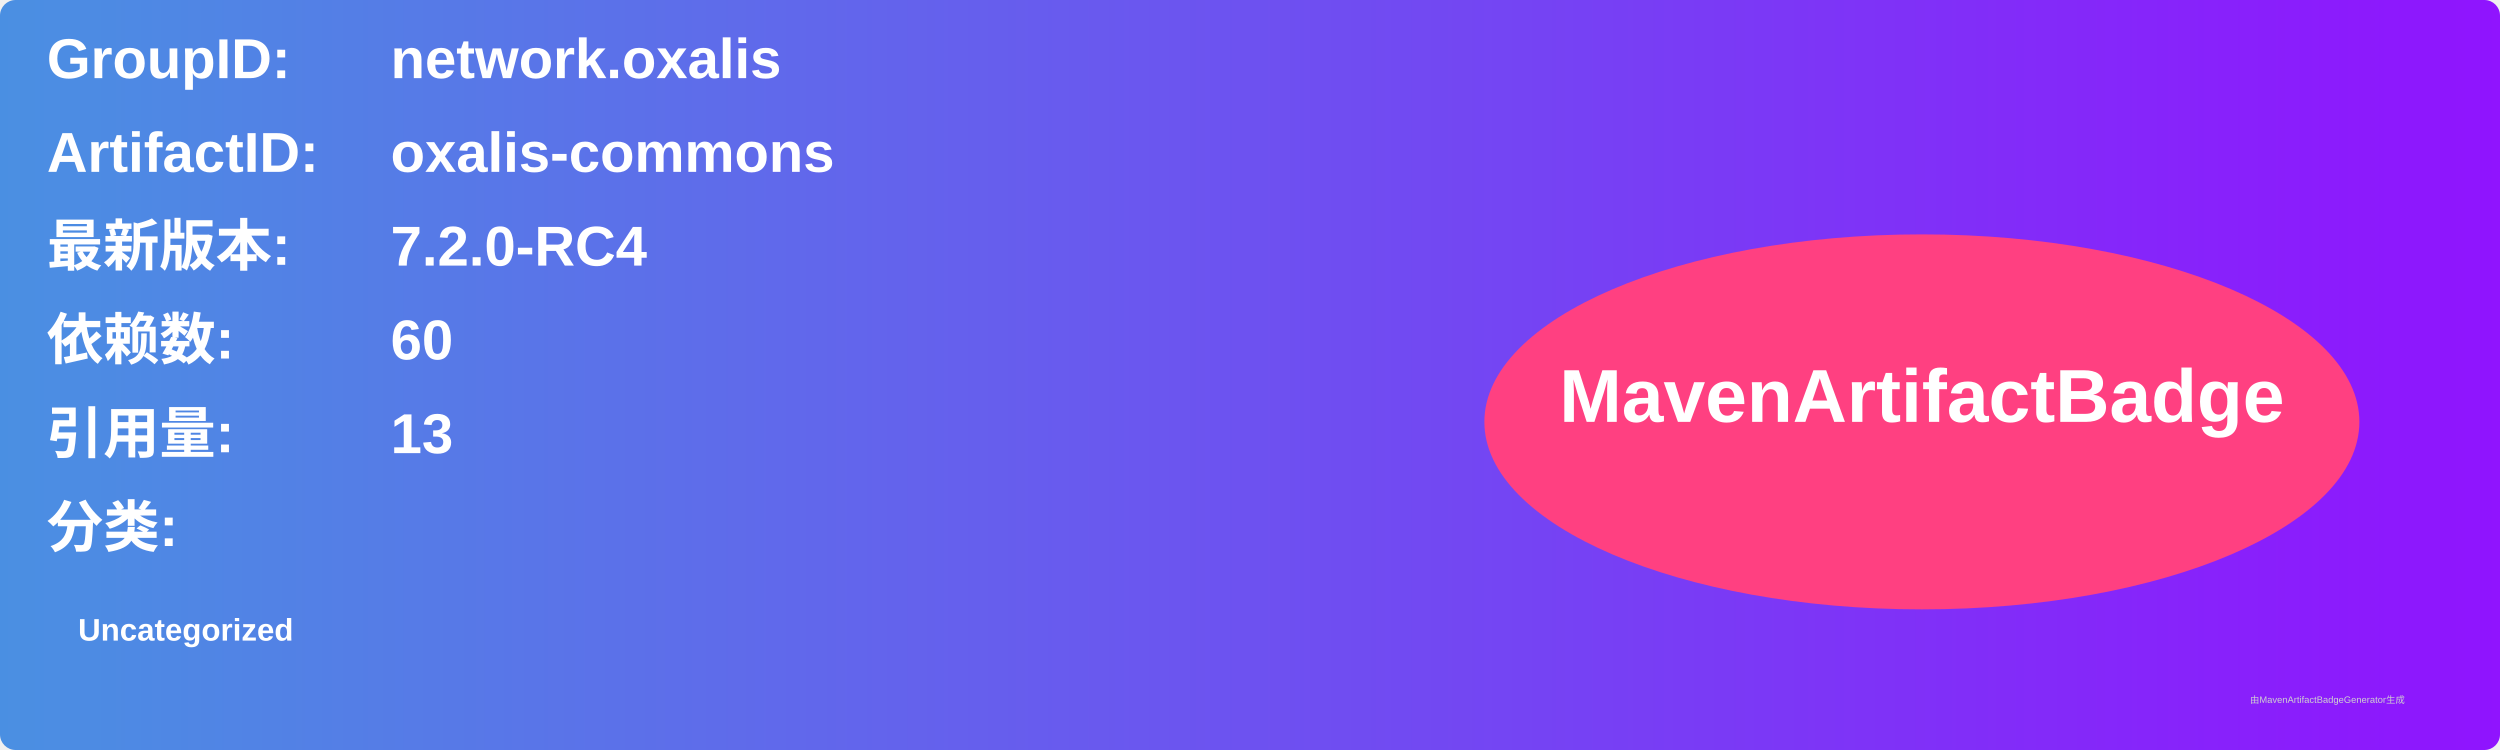
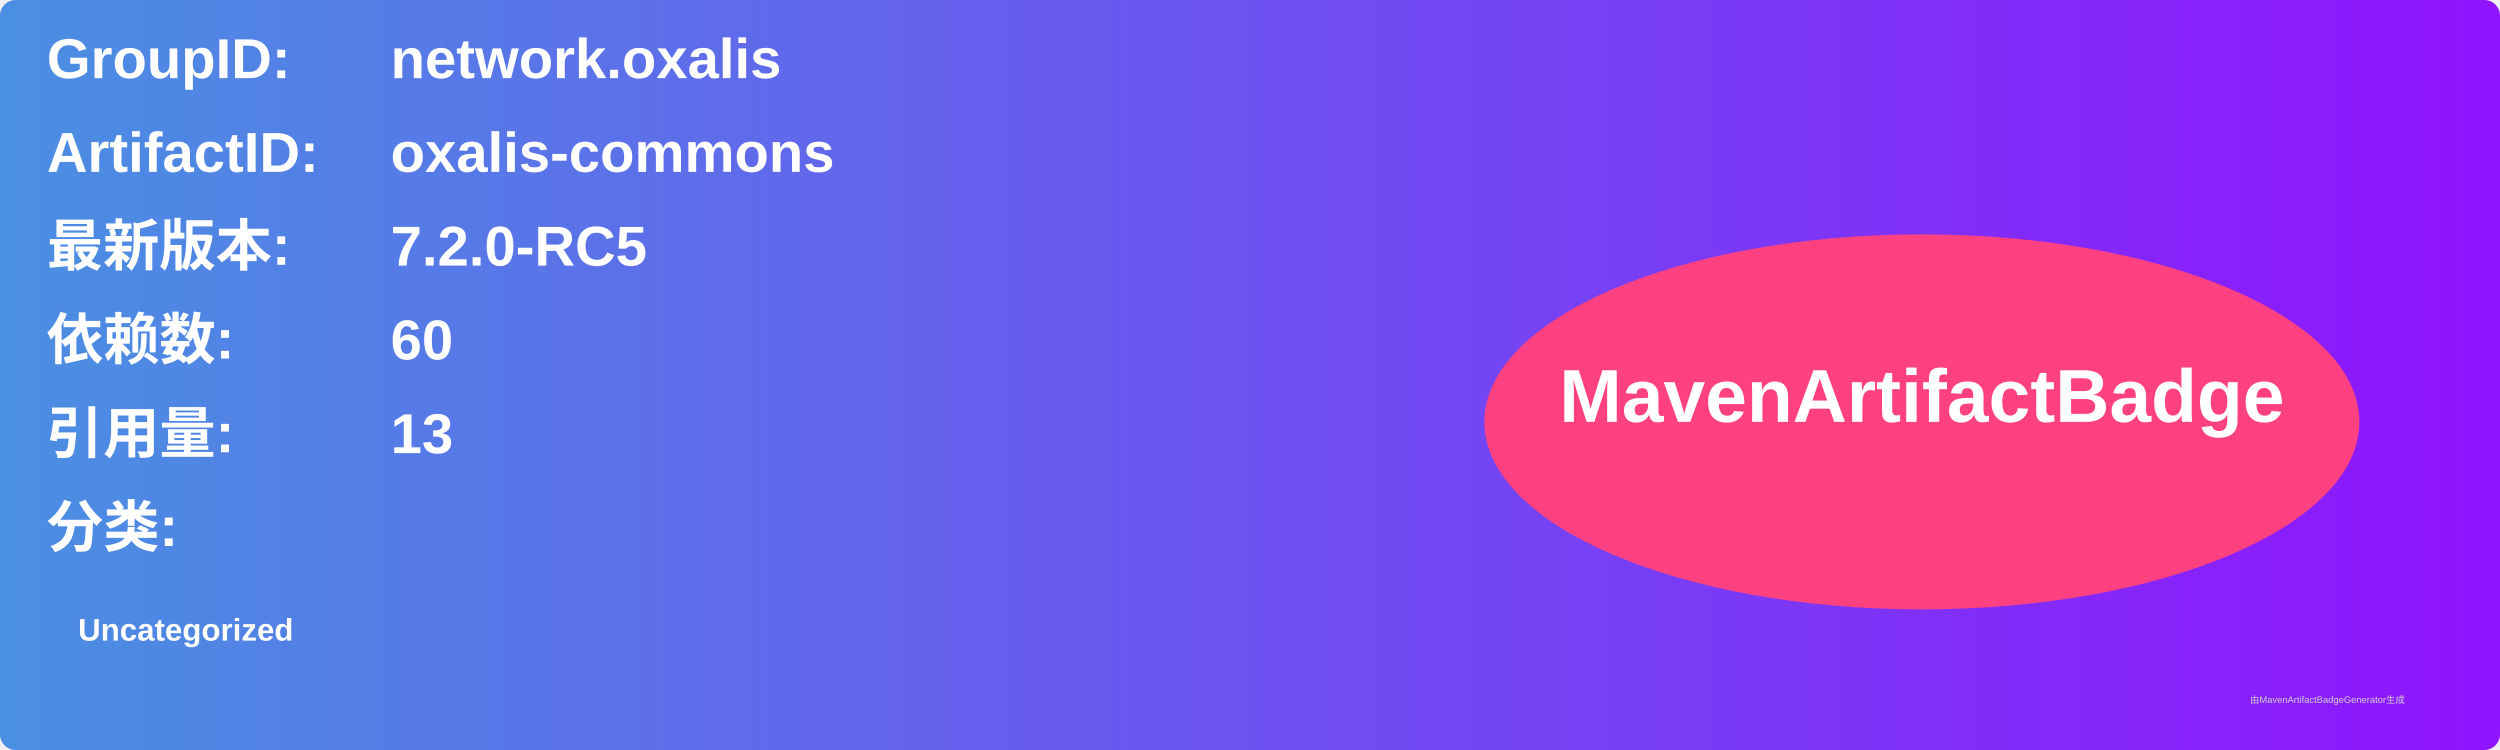
<svg xmlns="http://www.w3.org/2000/svg" width="800" height="240" viewBox="0 0 800 240">
  <linearGradient id="grad" x1="0%" y1="0%" x2="100%" y2="0%">
    <stop offset="0%" stop-color="#4a90e2" />
    <stop offset="100%" stop-color="#9013fe" />
  </linearGradient>
  <rect width="100%" height="100%" rx="5" ry="5" fill="url(#grad)" />
  <g transform="translate(15, 15)">
    <text x="0" y="10" font-family="Arial" font-size="18" fill="white" font-weight="bold" width="260">GroupID:</text>
    <text x="110" y="10" font-family="Arial" font-size="18" fill="white" font-weight="bold" width="460">network.oxalis</text>
    <text x="0" y="40" font-family="Arial" font-size="18" fill="white" font-weight="bold" width="260">ArtifactID:</text>
    <text x="110" y="40" font-family="Arial" font-size="18" fill="white" font-weight="bold" width="460">oxalis-commons</text>
    <text x="0" y="70" font-family="Arial" font-size="18" fill="white" font-weight="bold">最新版本:</text>
    <text x="110" y="70" font-family="Arial" font-size="18" fill="white" font-weight="bold">
-       <tspan font-weight="bold">7.2.0-RC4</tspan>
+       <tspan font-weight="bold">7.2.0-RC5</tspan>
    </text>
    <text x="0" y="100" font-family="Arial" font-size="18" fill="white" font-weight="bold">依赖数: </text>
    <text x="110" y="100" font-family="Arial" font-size="18" fill="white">
      <tspan font-weight="bold">60</tspan>
    </text>
    <text x="0" y="130" font-family="Arial" font-size="18" fill="white" font-weight="bold">引用量: </text>
    <text x="110" y="130" font-family="Arial" font-size="18" fill="white">
      <tspan font-weight="bold">13</tspan>
    </text>
    <text x="0" y="160" font-family="Arial" font-size="18" fill="white" font-weight="bold">分类:</text>
    <text x="10" y="190" font-family="Arial" font-size="10" fill="white">
      <tspan font-weight="bold">Uncategorized</tspan>
    </text>
    <ellipse cx="600" cy="120" rx="140" ry="60" fill="#ff4081" />
    <text x="600" y="120" text-anchor="middle" font-family="Arial" font-size="24" fill="white" font-weight="bold">MavenArtifactBadge</text>
  </g>
  <text x="720" y="225" font-family="Arial" font-size="3" fill="#d0d0d0">由MavenArtifactBadgeGenerator生成</text>
</svg>
